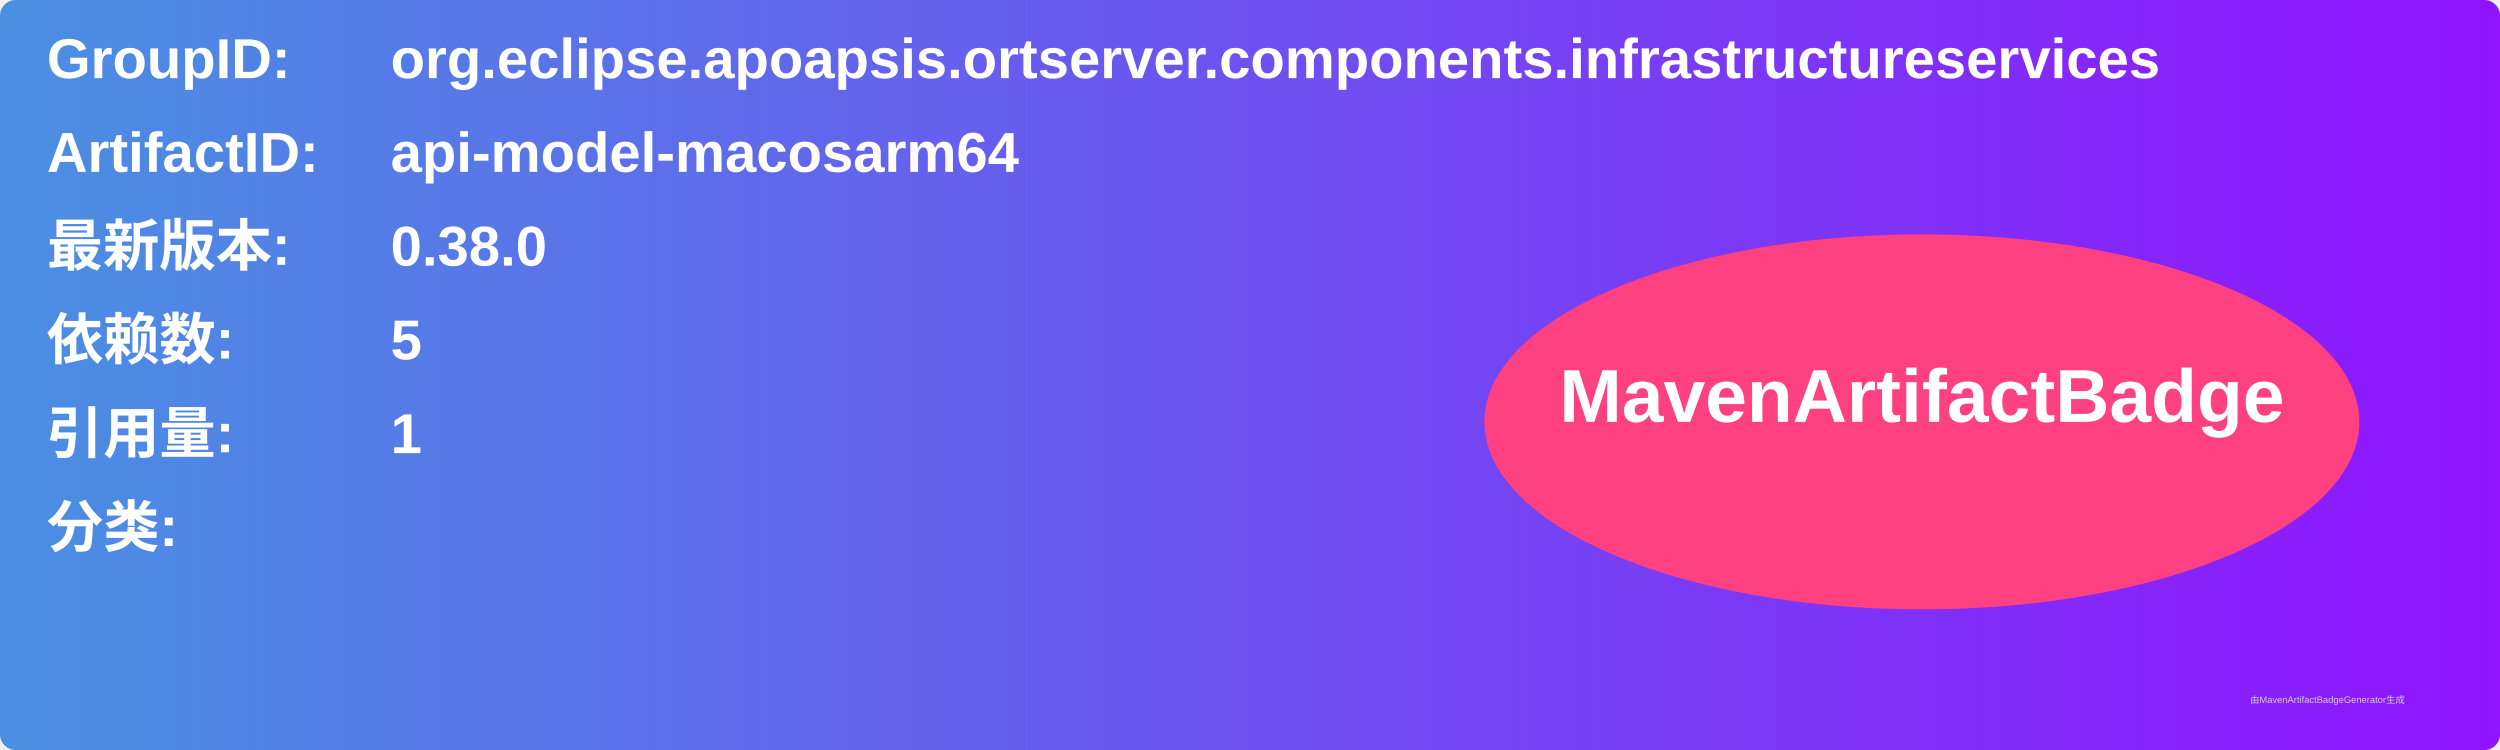
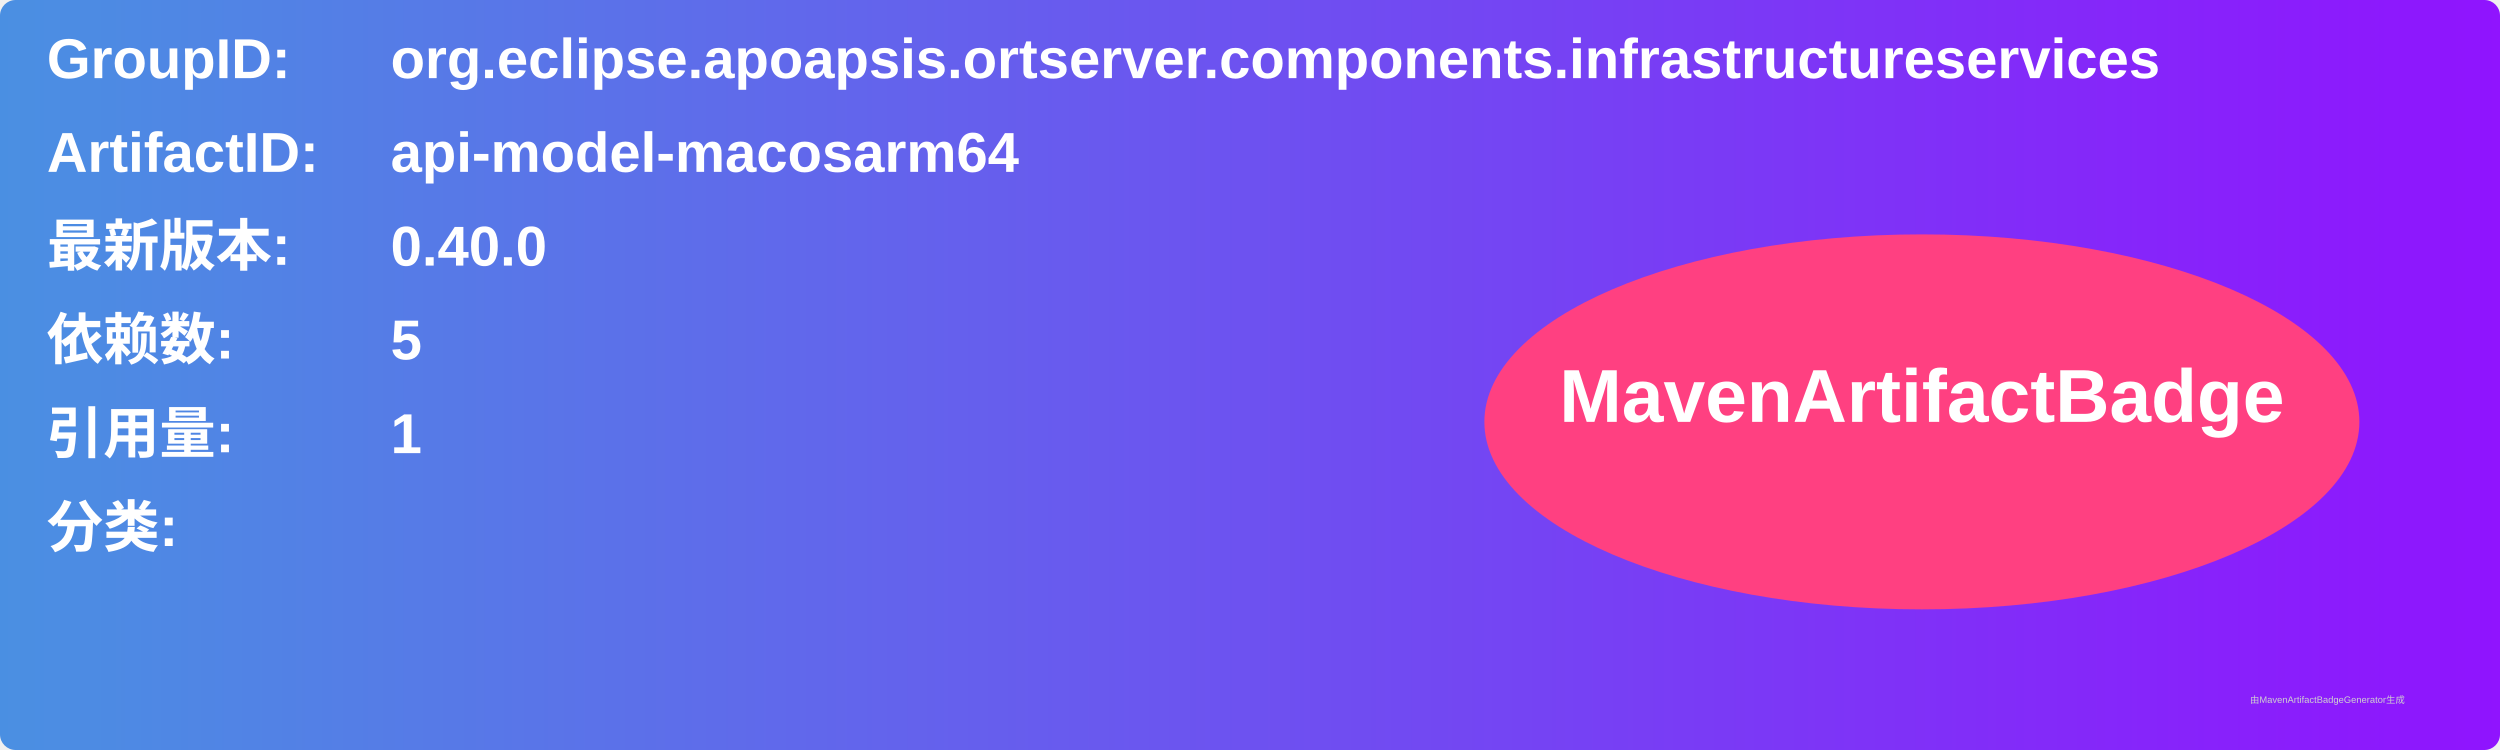
<svg xmlns="http://www.w3.org/2000/svg" width="800" height="240" viewBox="0 0 800 240">
  <linearGradient id="grad" x1="0%" y1="0%" x2="100%" y2="0%">
    <stop offset="0%" stop-color="#4a90e2" />
    <stop offset="100%" stop-color="#9013fe" />
  </linearGradient>
  <rect width="100%" height="100%" rx="5" ry="5" fill="url(#grad)" />
  <g transform="translate(15, 15)">
    <text x="0" y="10" font-family="Arial" font-size="18" fill="white" font-weight="bold" width="260">GroupID:</text>
    <text x="110" y="10" font-family="Arial" font-size="18" fill="white" font-weight="bold" width="460">org.eclipse.apoapsis.ortserver.components.infrastructureservices</text>
    <text x="0" y="40" font-family="Arial" font-size="18" fill="white" font-weight="bold" width="260">ArtifactID:</text>
    <text x="110" y="40" font-family="Arial" font-size="18" fill="white" font-weight="bold" width="460">api-model-macosarm64</text>
    <text x="0" y="70" font-family="Arial" font-size="18" fill="white" font-weight="bold">最新版本:</text>
    <text x="110" y="70" font-family="Arial" font-size="18" fill="white" font-weight="bold">
-       <tspan font-weight="bold">0.38.0</tspan>
+       <tspan font-weight="bold">0.40.0</tspan>
    </text>
    <text x="0" y="100" font-family="Arial" font-size="18" fill="white" font-weight="bold">依赖数: </text>
    <text x="110" y="100" font-family="Arial" font-size="18" fill="white">
      <tspan font-weight="bold">5</tspan>
    </text>
    <text x="0" y="130" font-family="Arial" font-size="18" fill="white" font-weight="bold">引用量: </text>
    <text x="110" y="130" font-family="Arial" font-size="18" fill="white">
      <tspan font-weight="bold">1</tspan>
    </text>
    <text x="0" y="160" font-family="Arial" font-size="18" fill="white" font-weight="bold">分类:</text>
    <text x="10" y="190" font-family="Arial" font-size="10" fill="white">
      <tspan font-weight="bold" />
    </text>
    <ellipse cx="600" cy="120" rx="140" ry="60" fill="#ff4081" />
    <text x="600" y="120" text-anchor="middle" font-family="Arial" font-size="24" fill="white" font-weight="bold">MavenArtifactBadge</text>
  </g>
  <text x="720" y="225" font-family="Arial" font-size="3" fill="#d0d0d0">由MavenArtifactBadgeGenerator生成</text>
</svg>
